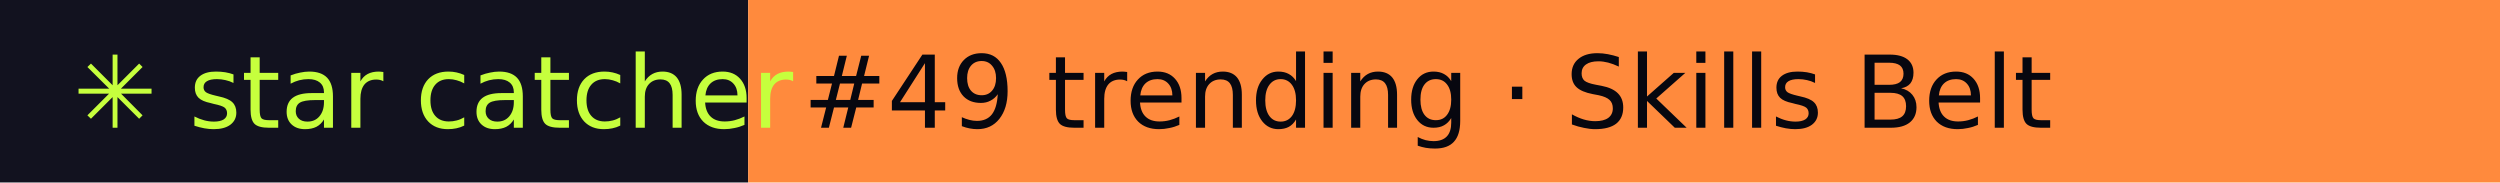
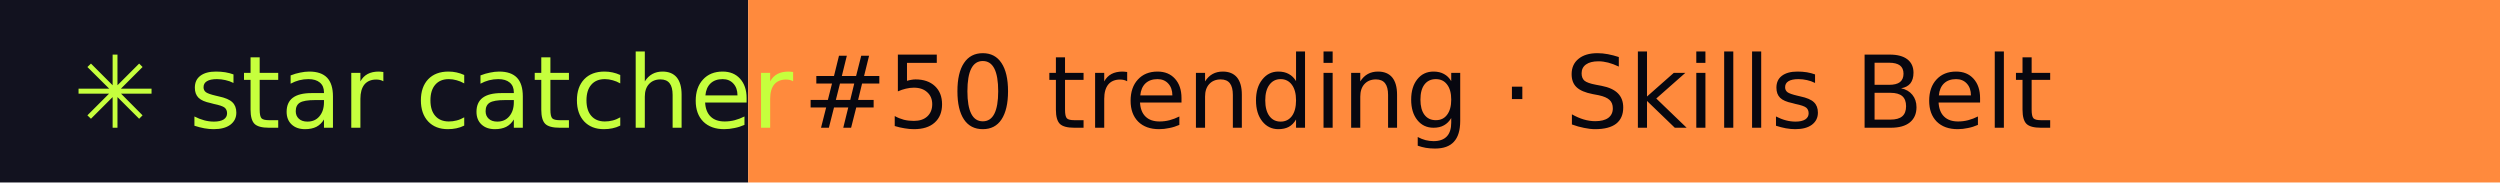
- <svg xmlns="http://www.w3.org/2000/svg" width="274" height="20" role="img" aria-label="star catcher: #49 trending · Skills Belt">
+ <svg xmlns="http://www.w3.org/2000/svg" width="274" height="20" role="img" aria-label="star catcher: #50 trending · Skills Belt">
  <rect width="82" height="20" fill="#12121F" />
  <rect x="82" width="192" height="20" fill="#FF8A3D" />
  <g font-family="Verdana,DejaVu Sans,sans-serif" font-size="11">
    <text x="8" y="14" fill="#C6FF3D">✳ star catcher</text>
-     <text x="88" y="14" fill="#07070F">#49 trending · Skills Belt</text>
+     <text x="88" y="14" fill="#07070F">#50 trending · Skills Belt</text>
  </g>
</svg>
